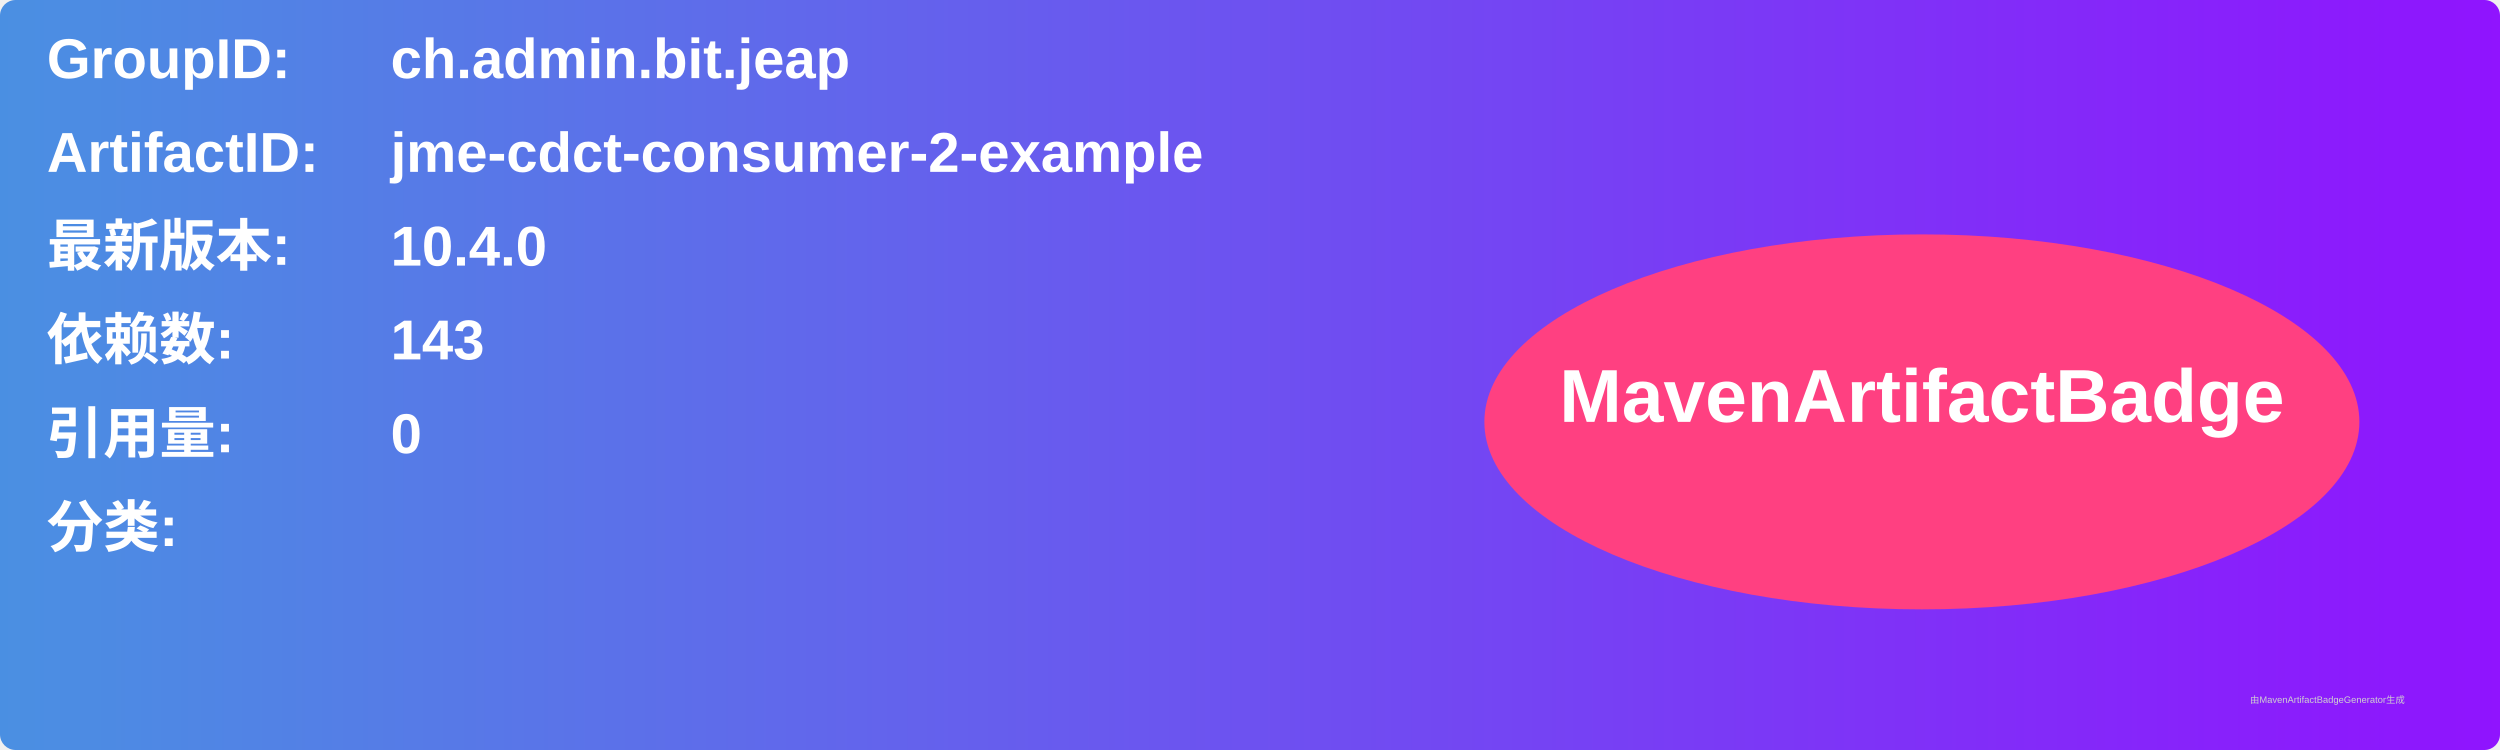
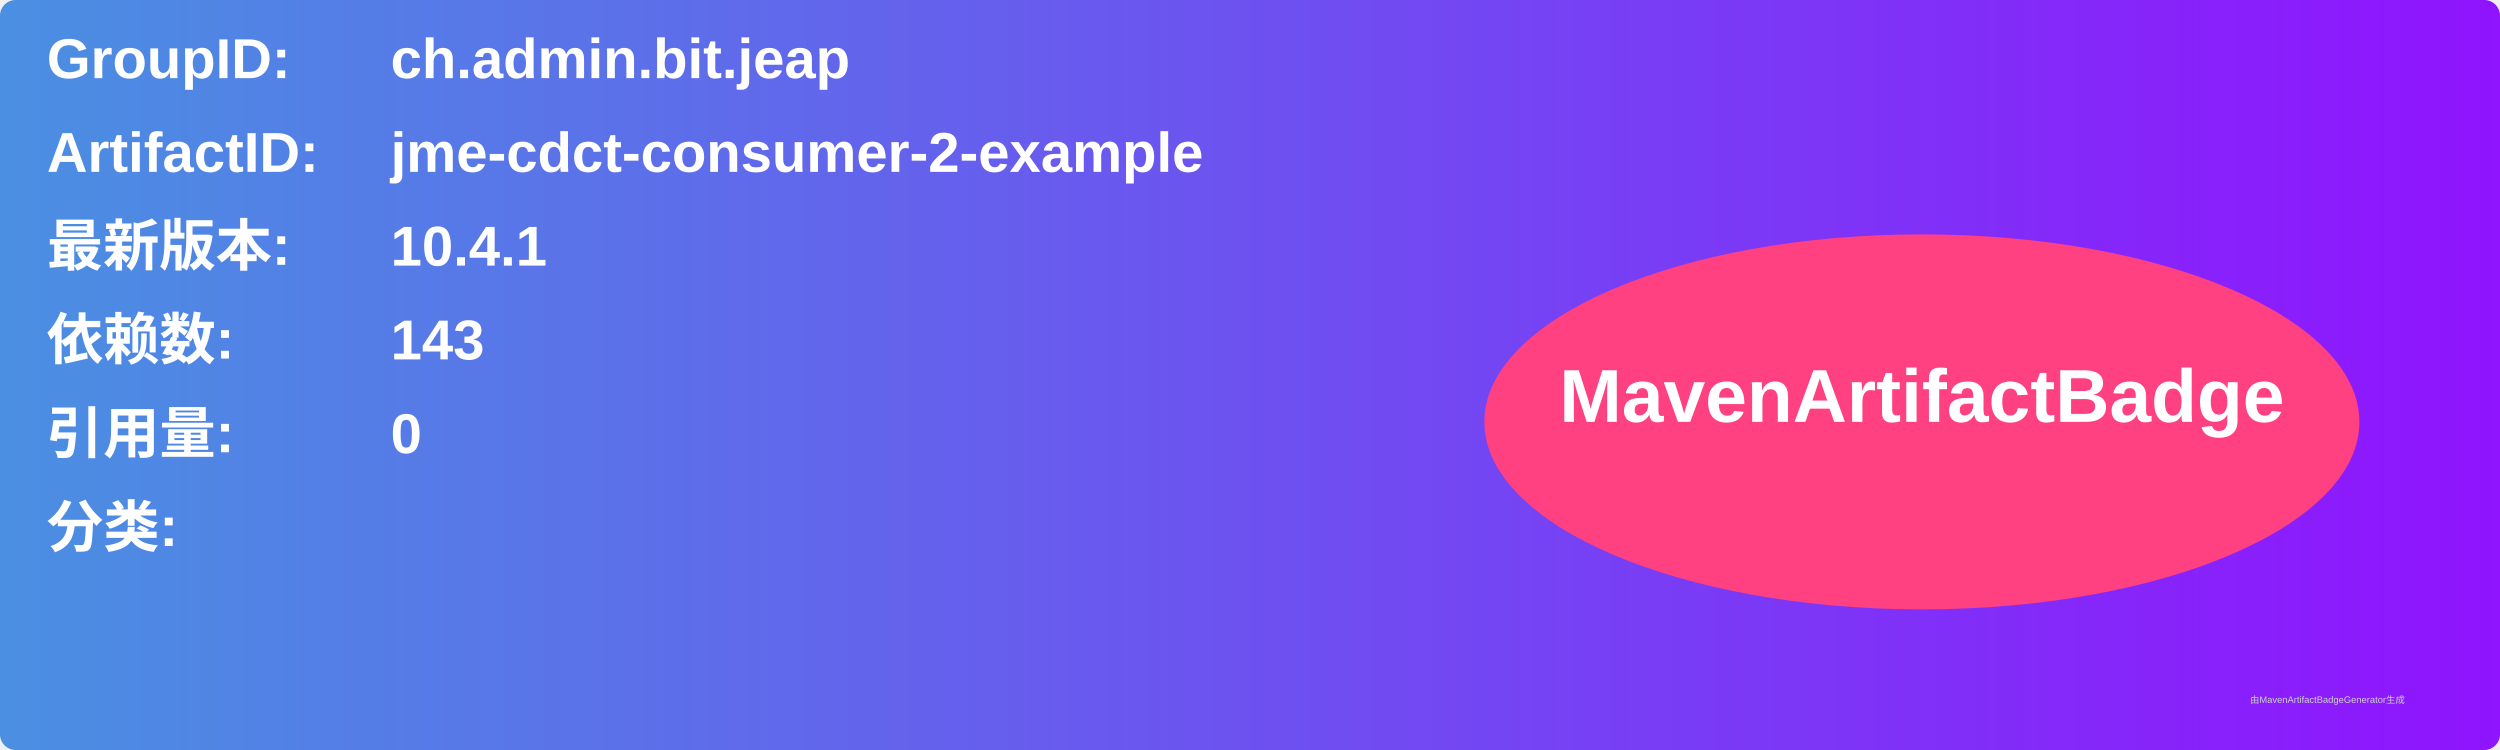
<svg xmlns="http://www.w3.org/2000/svg" width="800" height="240" viewBox="0 0 800 240">
  <linearGradient id="grad" x1="0%" y1="0%" x2="100%" y2="0%">
    <stop offset="0%" stop-color="#4a90e2" />
    <stop offset="100%" stop-color="#9013fe" />
  </linearGradient>
  <rect width="100%" height="100%" rx="5" ry="5" fill="url(#grad)" />
  <g transform="translate(15, 15)">
    <text x="0" y="10" font-family="Arial" font-size="18" fill="white" font-weight="bold" width="260">GroupID:</text>
    <text x="110" y="10" font-family="Arial" font-size="18" fill="white" font-weight="bold" width="460">ch.admin.bit.jeap</text>
    <text x="0" y="40" font-family="Arial" font-size="18" fill="white" font-weight="bold" width="260">ArtifactID:</text>
    <text x="110" y="40" font-family="Arial" font-size="18" fill="white" font-weight="bold" width="460">jme-cdct-consumer-2-example</text>
    <text x="0" y="70" font-family="Arial" font-size="18" fill="white" font-weight="bold">最新版本:</text>
    <text x="110" y="70" font-family="Arial" font-size="18" fill="white" font-weight="bold">
-       <tspan font-weight="bold">10.4.0</tspan>
+       <tspan font-weight="bold">10.4.1</tspan>
    </text>
    <text x="0" y="100" font-family="Arial" font-size="18" fill="white" font-weight="bold">依赖数: </text>
    <text x="110" y="100" font-family="Arial" font-size="18" fill="white">
      <tspan font-weight="bold">143</tspan>
    </text>
    <text x="0" y="130" font-family="Arial" font-size="18" fill="white" font-weight="bold">引用量: </text>
    <text x="110" y="130" font-family="Arial" font-size="18" fill="white">
      <tspan font-weight="bold">0</tspan>
    </text>
    <text x="0" y="160" font-family="Arial" font-size="18" fill="white" font-weight="bold">分类:</text>
    <text x="10" y="190" font-family="Arial" font-size="10" fill="white">
      <tspan font-weight="bold" />
    </text>
    <ellipse cx="600" cy="120" rx="140" ry="60" fill="#ff4081" />
    <text x="600" y="120" text-anchor="middle" font-family="Arial" font-size="24" fill="white" font-weight="bold">MavenArtifactBadge</text>
  </g>
  <text x="720" y="225" font-family="Arial" font-size="3" fill="#d0d0d0">由MavenArtifactBadgeGenerator生成</text>
</svg>
